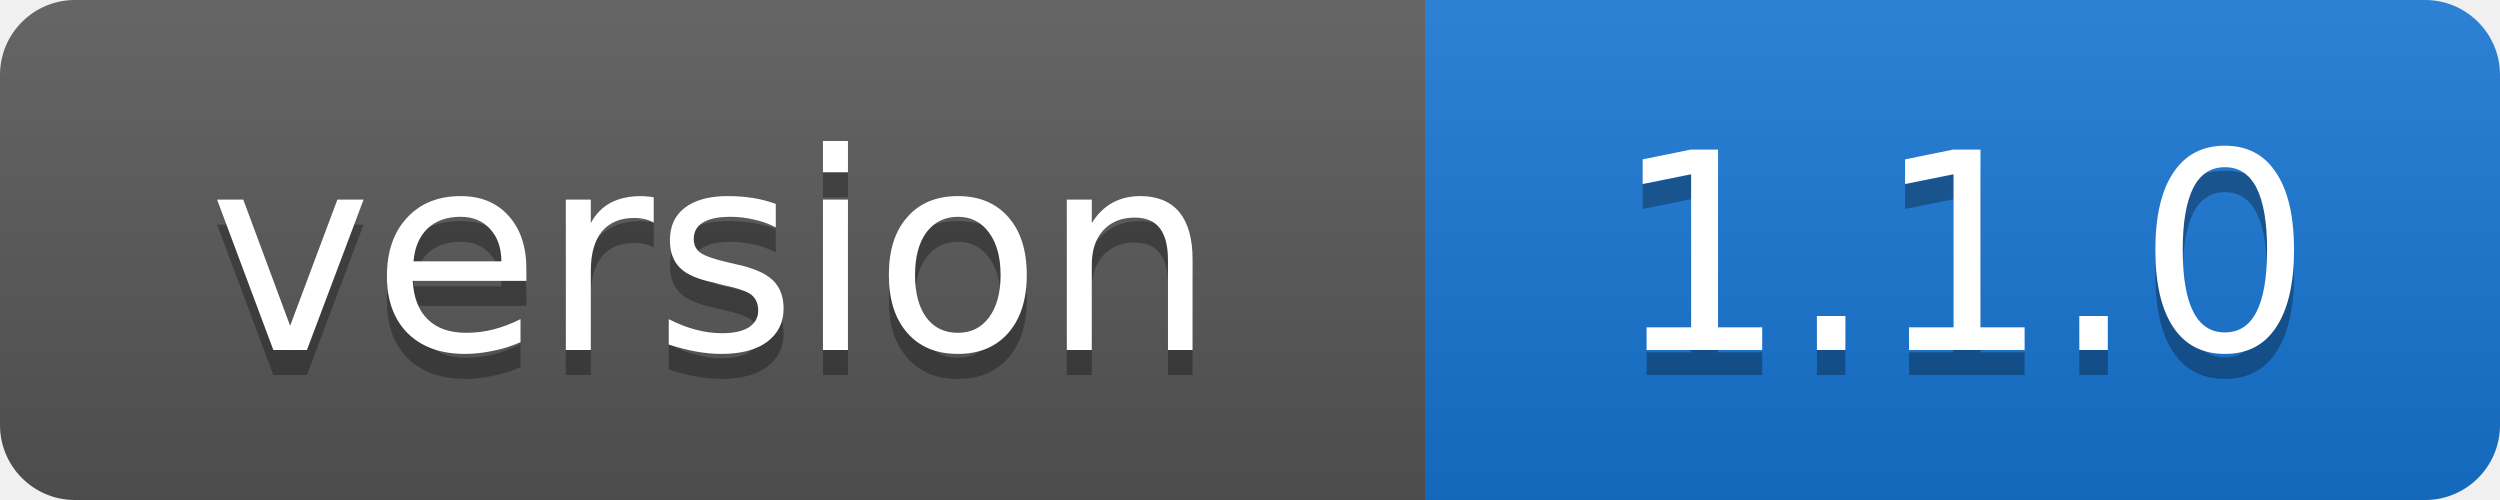
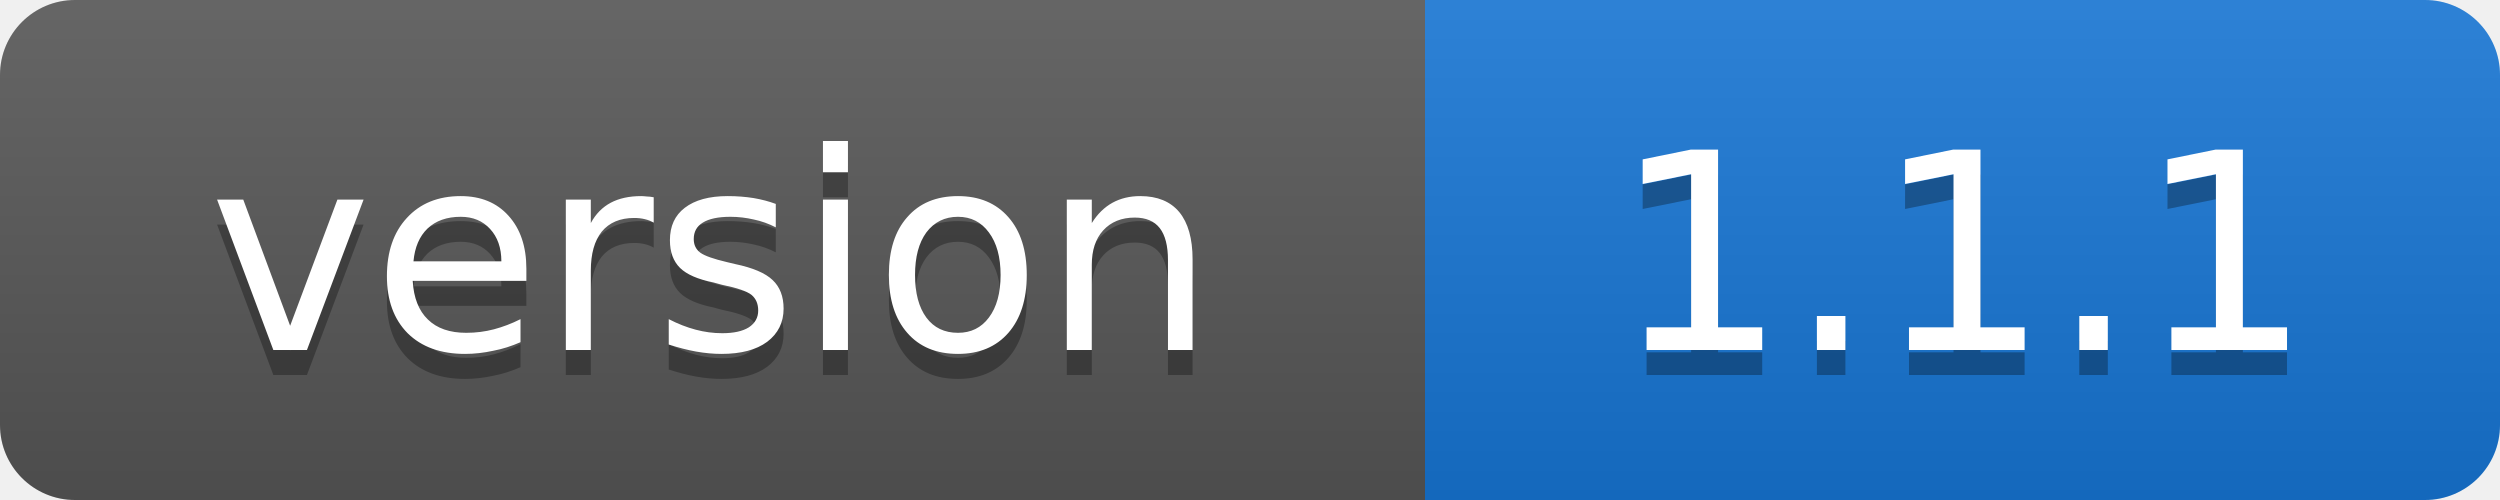
- <svg xmlns="http://www.w3.org/2000/svg" width="100" height="20" role="img" aria-label="version: 1.1.0">
+ <svg xmlns="http://www.w3.org/2000/svg" width="100" height="20" role="img" aria-label="version: 1.1.1">
  <linearGradient id="s" x2="0" y2="100%">
    <stop offset="0" stop-color="#fff" stop-opacity=".1" />
    <stop offset="1" stop-opacity=".1" />
  </linearGradient>
  <clipPath id="r">
    <rect width="100" height="20" rx="3" />
  </clipPath>
  <g clip-path="url(#r)">
    <rect width="57" height="20" fill="#555" />
    <rect x="57" width="43" height="20" fill="#1674d1" />
    <rect width="100" height="20" fill="url(#s)" />
  </g>
  <g fill="#fff" text-anchor="middle" font-family="Verdana,Geneva,DejaVu Sans,sans-serif" font-size="11">
    <text x="28.5" y="15" fill="#010101" fill-opacity=".3">version</text>
    <text x="28.5" y="14">version</text>
-     <text x="78.5" y="15" fill="#010101" fill-opacity=".3">1.1.0</text>
-     <text x="78.5" y="14">1.1.0</text>
+     <text x="78.5" y="15" fill="#010101" fill-opacity=".3">1.1.1</text>
+     <text x="78.5" y="14">1.1.1</text>
  </g>
</svg>
